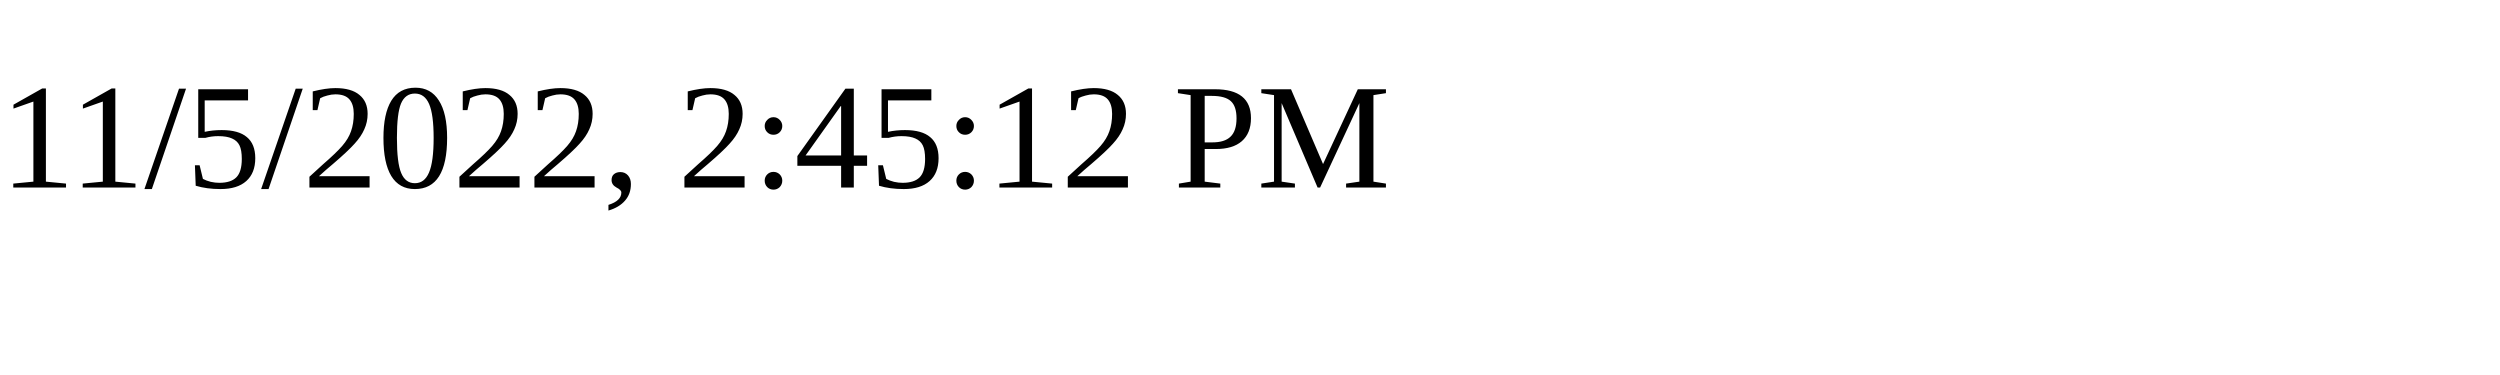
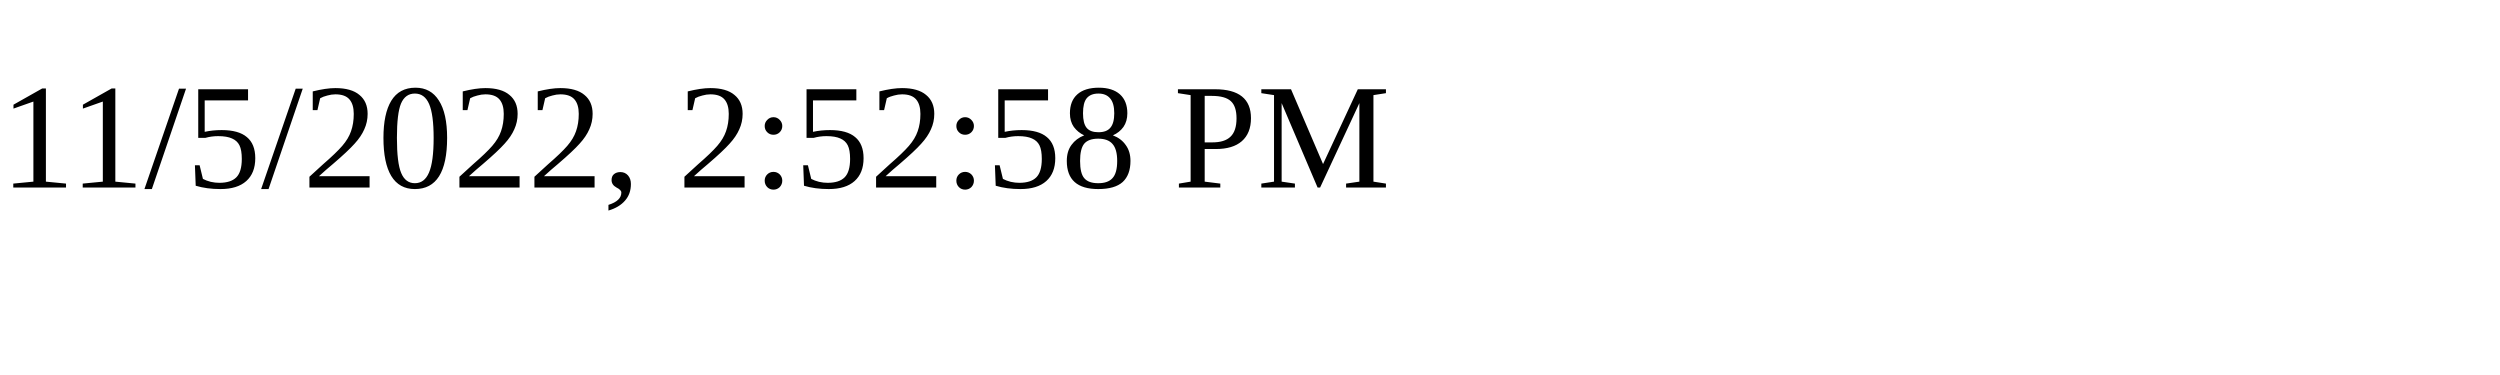
<svg xmlns="http://www.w3.org/2000/svg" height="30" width="200">
-   <text x="0" y="15">11/5/2022, 2:45:12 PM</text>
+   <text x="0" y="15">11/5/2022, 2:52:58 PM</text>
</svg>
